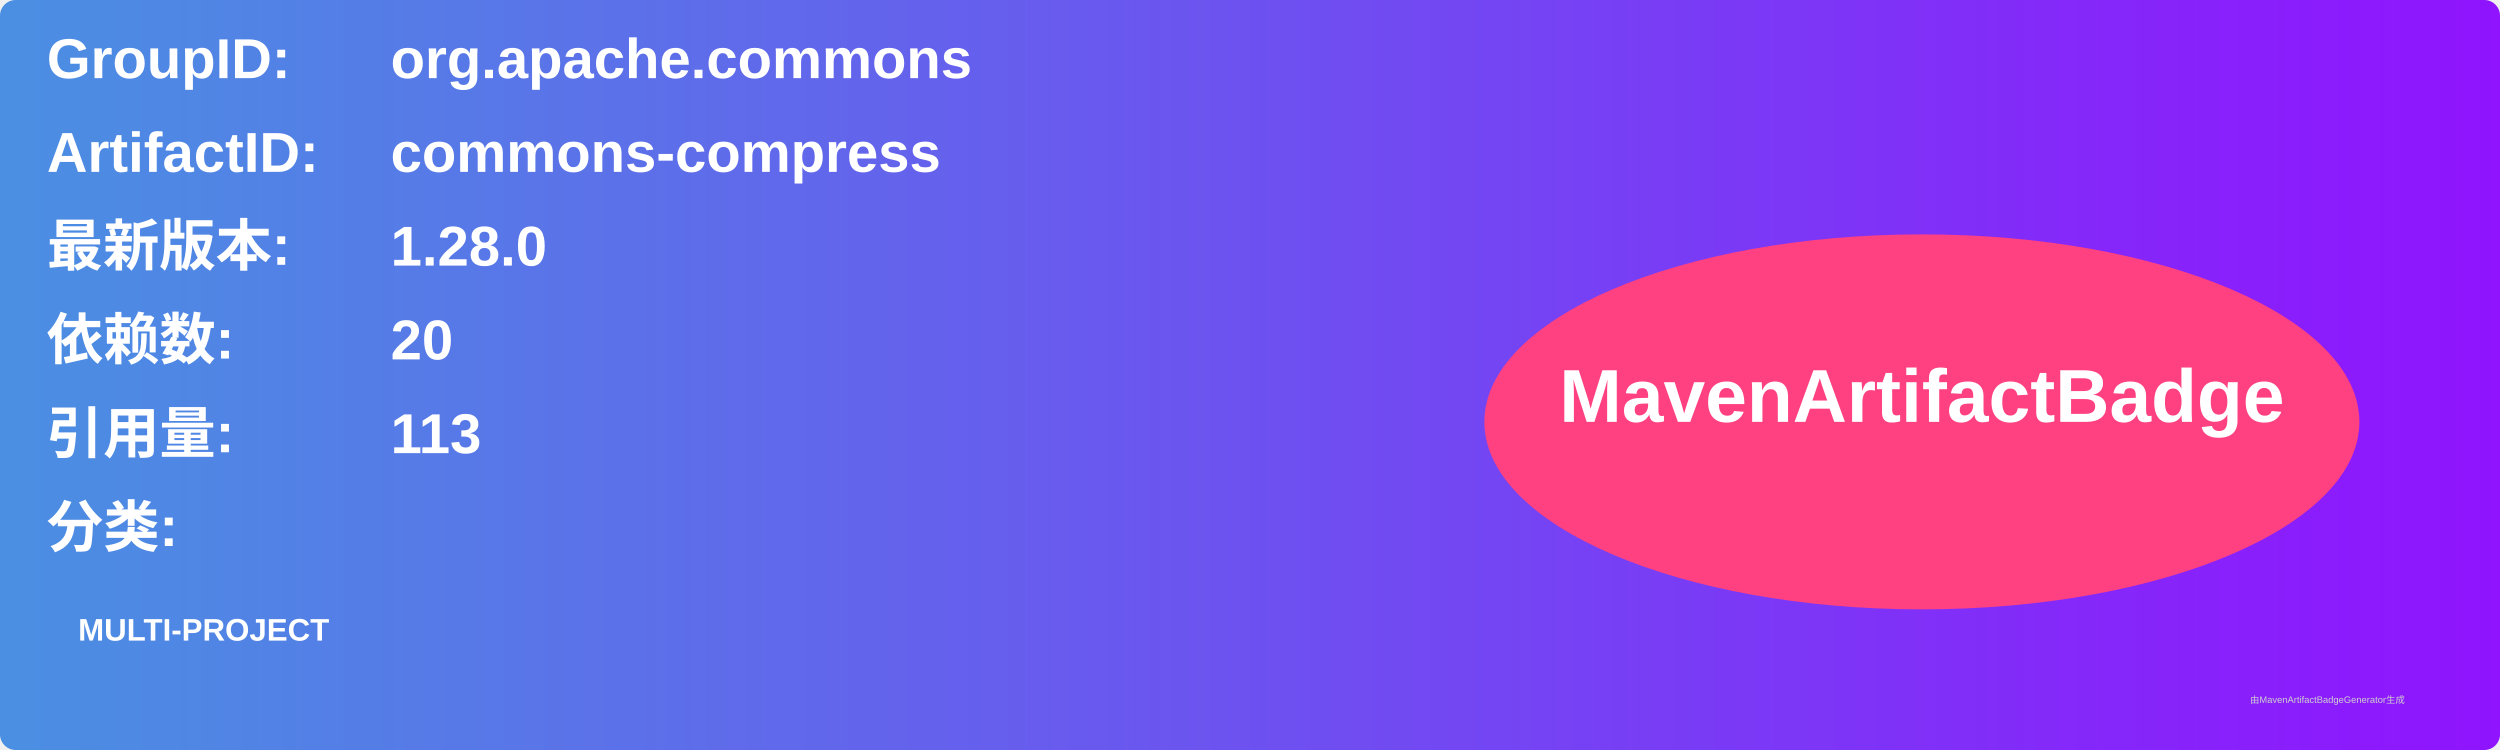
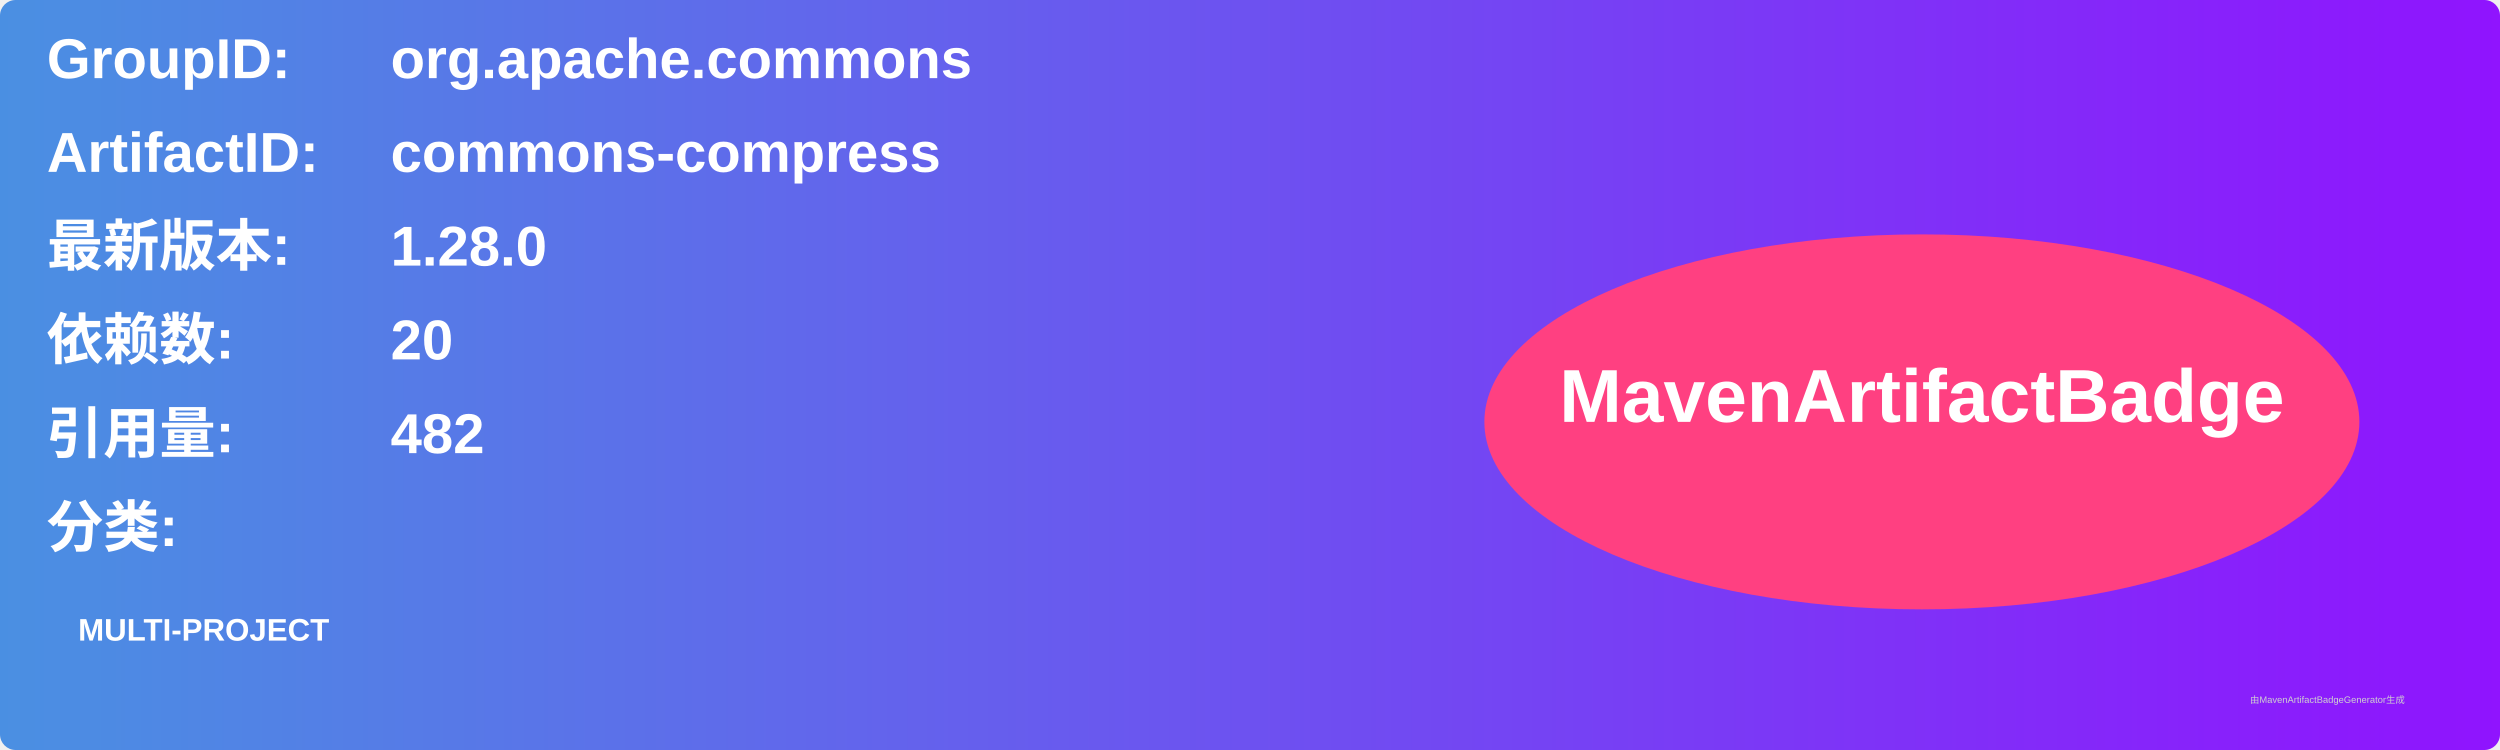
<svg xmlns="http://www.w3.org/2000/svg" width="800" height="240" viewBox="0 0 800 240">
  <linearGradient id="grad" x1="0%" y1="0%" x2="100%" y2="0%">
    <stop offset="0%" stop-color="#4a90e2" />
    <stop offset="100%" stop-color="#9013fe" />
  </linearGradient>
  <rect width="100%" height="100%" rx="5" ry="5" fill="url(#grad)" />
  <g transform="translate(15, 15)">
    <text x="0" y="10" font-family="Arial" font-size="18" fill="white" font-weight="bold" width="260">GroupID:</text>
    <text x="110" y="10" font-family="Arial" font-size="18" fill="white" font-weight="bold" width="460">org.apache.commons</text>
    <text x="0" y="40" font-family="Arial" font-size="18" fill="white" font-weight="bold" width="260">ArtifactID:</text>
    <text x="110" y="40" font-family="Arial" font-size="18" fill="white" font-weight="bold" width="460">commons-compress</text>
    <text x="0" y="70" font-family="Arial" font-size="18" fill="white" font-weight="bold">最新版本:</text>
    <text x="110" y="70" font-family="Arial" font-size="18" fill="white" font-weight="bold">
      <tspan font-weight="bold">1.28.0</tspan>
    </text>
    <text x="0" y="100" font-family="Arial" font-size="18" fill="white" font-weight="bold">依赖数: </text>
    <text x="110" y="100" font-family="Arial" font-size="18" fill="white">
      <tspan font-weight="bold">20</tspan>
    </text>
    <text x="0" y="130" font-family="Arial" font-size="18" fill="white" font-weight="bold">引用量: </text>
    <text x="110" y="130" font-family="Arial" font-size="18" fill="white">
-       <tspan font-weight="bold">113</tspan>
+       <tspan font-weight="bold">482</tspan>
    </text>
    <text x="0" y="160" font-family="Arial" font-size="18" fill="white" font-weight="bold">分类:</text>
    <text x="10" y="190" font-family="Arial" font-size="10" fill="white">
      <tspan font-weight="bold">MULTI-PROJECT</tspan>
    </text>
    <ellipse cx="600" cy="120" rx="140" ry="60" fill="#ff4081" />
    <text x="600" y="120" text-anchor="middle" font-family="Arial" font-size="24" fill="white" font-weight="bold">MavenArtifactBadge</text>
  </g>
  <text x="720" y="225" font-family="Arial" font-size="3" fill="#d0d0d0">由MavenArtifactBadgeGenerator生成</text>
</svg>
